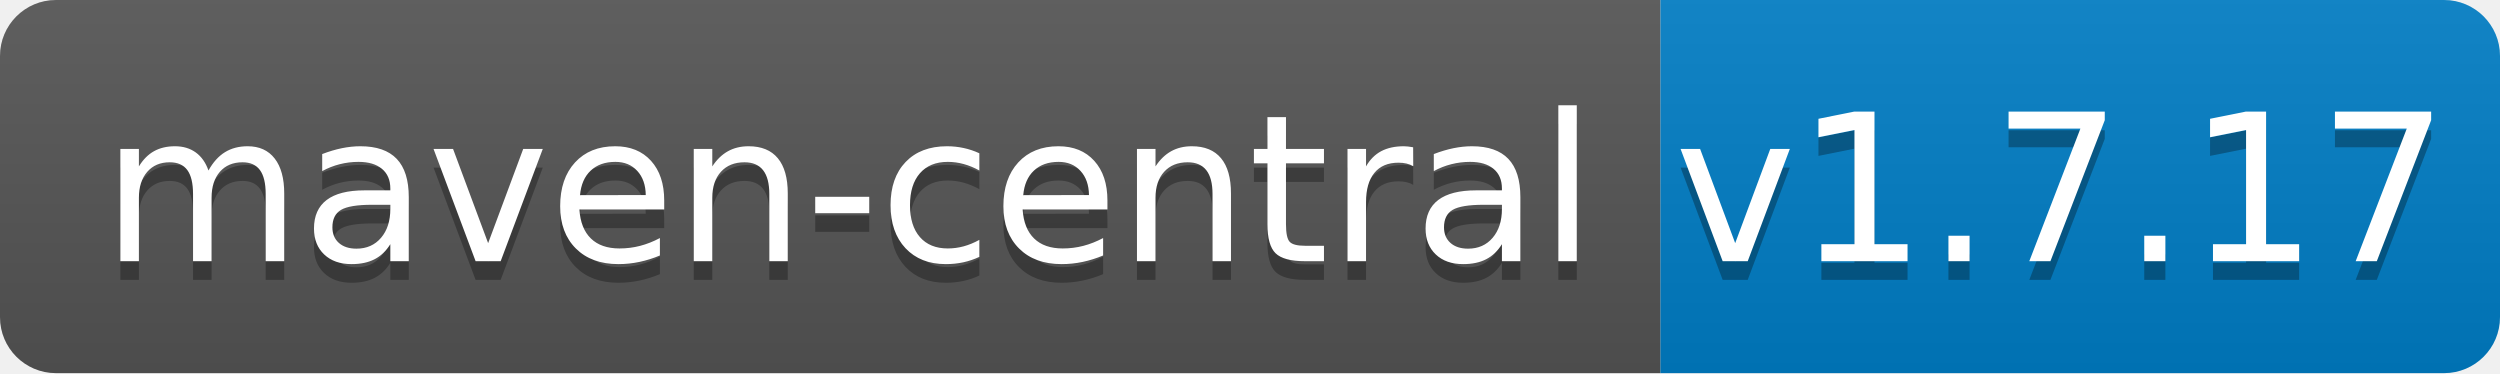
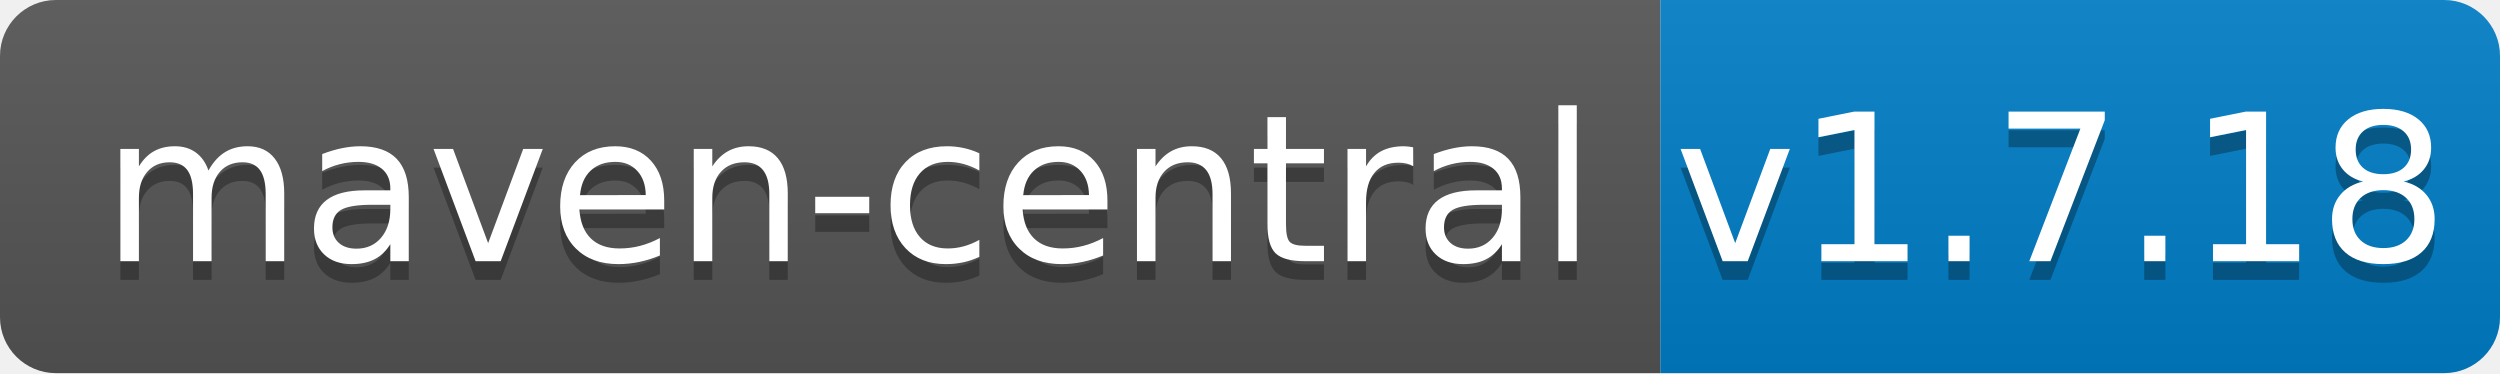
<svg xmlns="http://www.w3.org/2000/svg" width="134" height="20">
  <linearGradient id="b" x2="0" y2="100%">
    <stop offset="0" stop-color="#bbb" stop-opacity=".1" />
    <stop offset="1" stop-opacity=".1" />
  </linearGradient>
  <clipPath id="a">
    <rect width="134" height="20" rx="3" fill="#fff" />
  </clipPath>
  <g clip-path="url(#a)">
    <path fill="#555" d="M0 0h89v20H0z" />
    <path fill="#007ec6" d="M89 0h45v20H89z" />
    <path fill="url(#b)" d="M0 0h134v20H0z" />
  </g>
  <g fill="#fff" text-anchor="middle" font-family="DejaVu Sans,Verdana,Geneva,sans-serif" font-size="110">
    <text x="455" y="150" fill="#010101" fill-opacity=".3" transform="scale(.1)" textLength="790">maven-central</text>
    <text x="455" y="140" transform="scale(.1)" textLength="790">maven-central</text>
-     <text x="1105" y="150" fill="#010101" fill-opacity=".3" transform="scale(.1)" textLength="350">v1.7.17</text>
-     <text x="1105" y="140" transform="scale(.1)" textLength="350">v1.7.17</text>
+     <text x="1105" y="150" fill="#010101" fill-opacity=".3" transform="scale(.1)" textLength="350">v1.7.18</text>
+     <text x="1105" y="140" transform="scale(.1)" textLength="350">v1.7.18</text>
  </g>
</svg>
